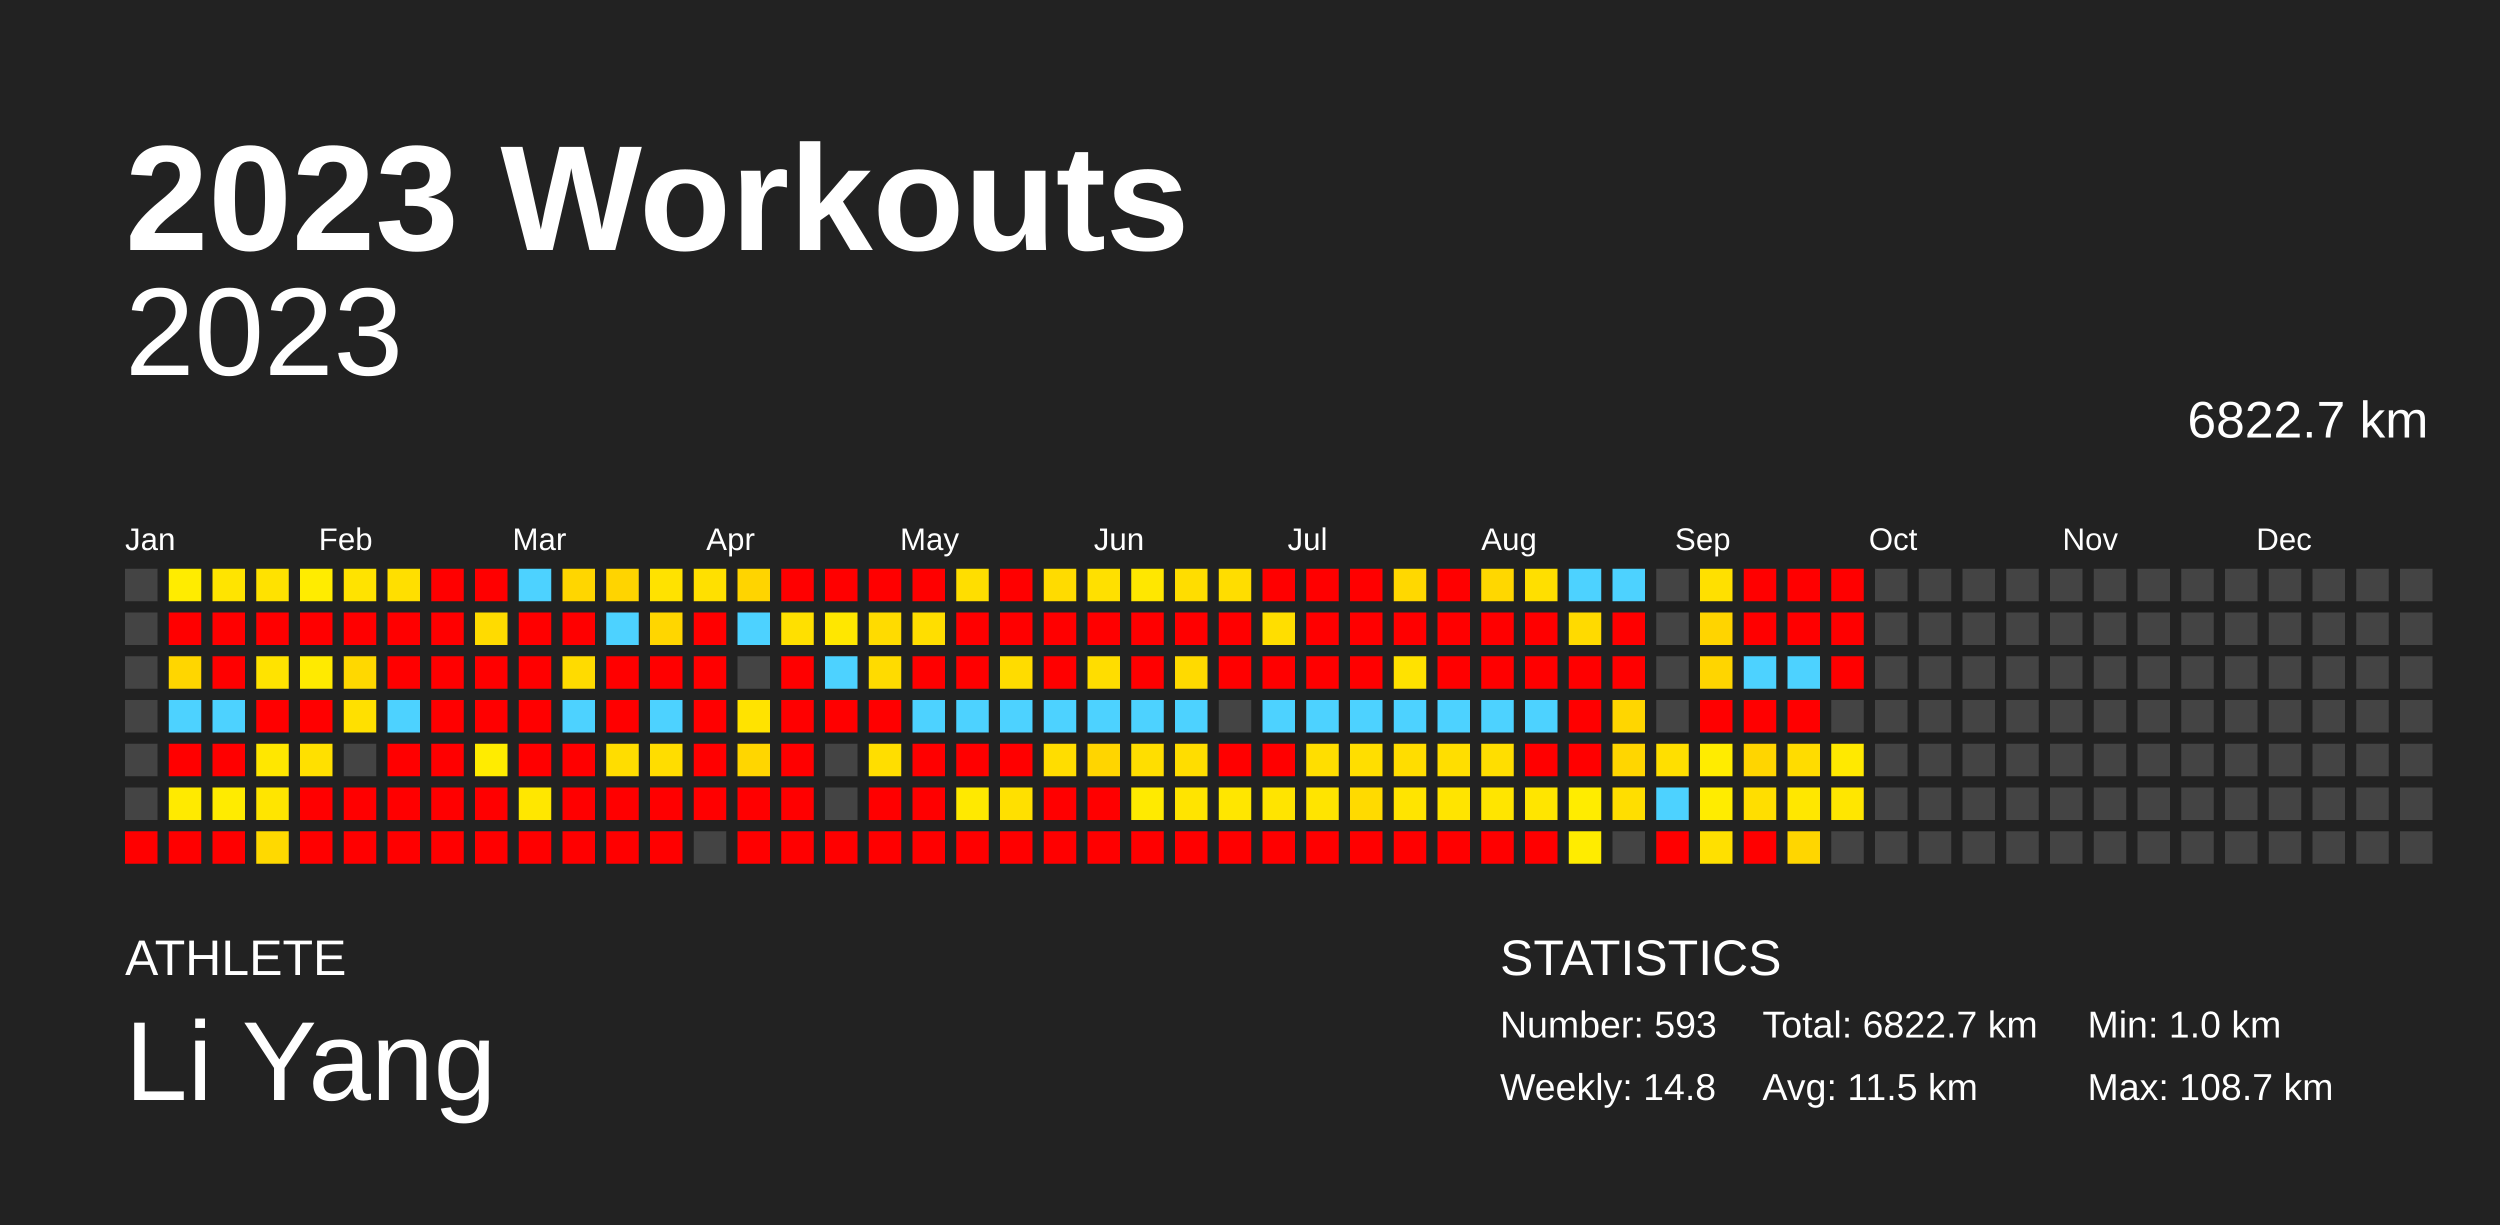
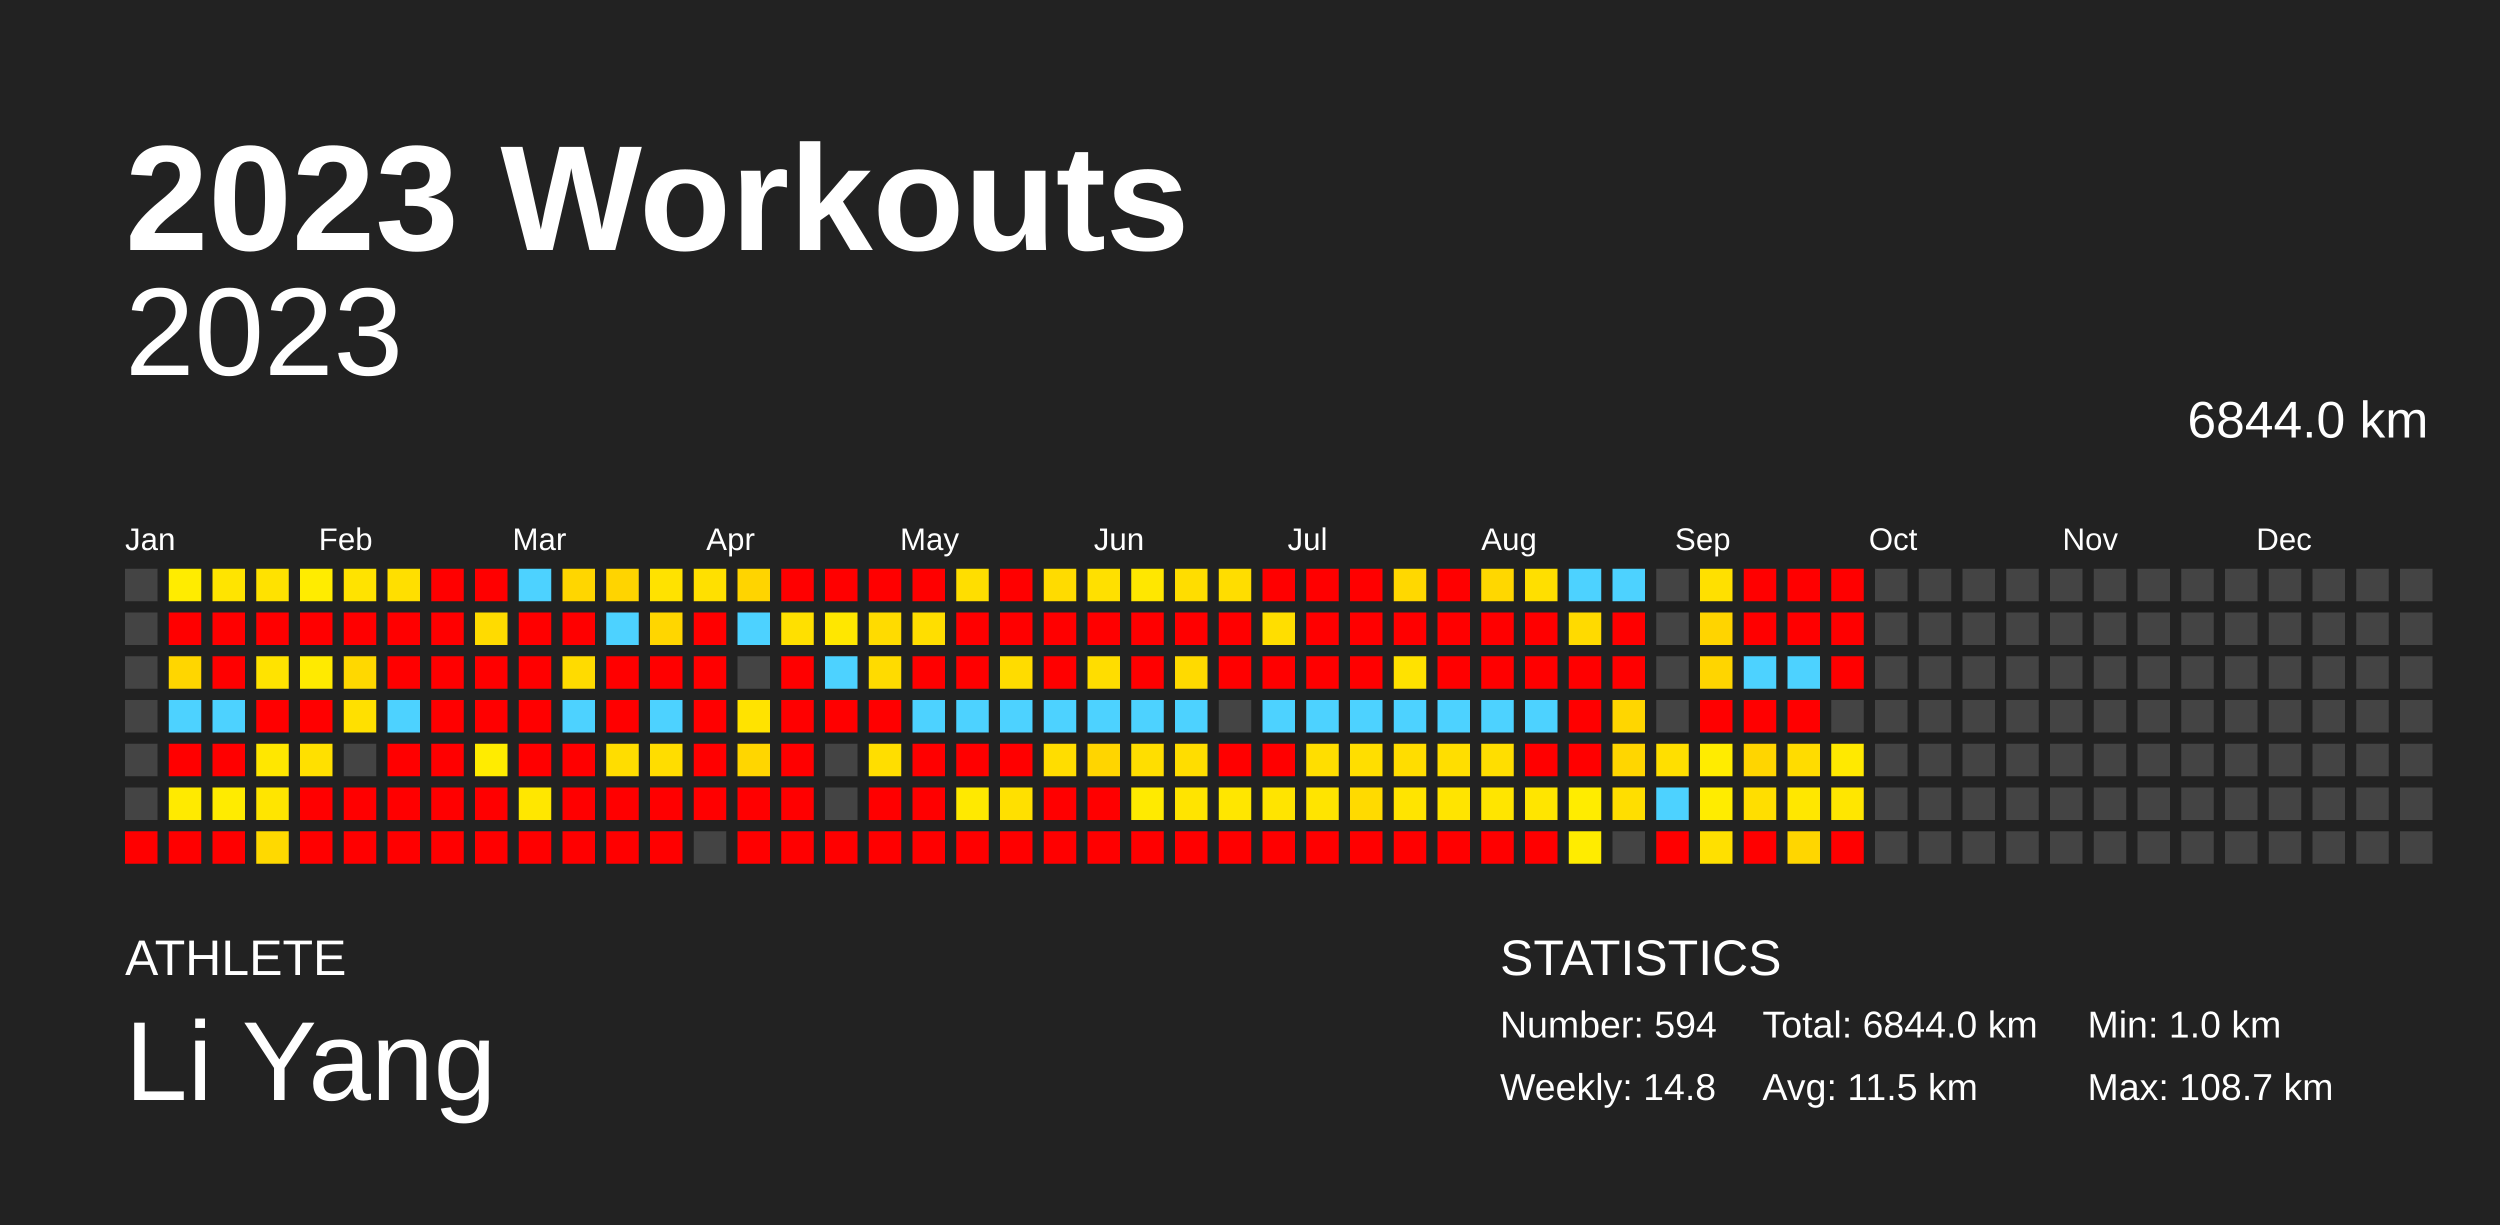
<svg xmlns="http://www.w3.org/2000/svg" baseProfile="full" height="98mm" version="1.1" viewBox="0,0,200,98" width="200mm">
  <defs />
  <rect fill="#222222" height="98" width="200" x="0" y="0" />
  <text fill="#FFFFFF" style="font-size:12px; font-family:Arial; font-weight:bold;" x="10" y="20">2023 Workouts</text>
  <text fill="#FFFFFF" style="font-size:4px; font-family:Arial" x="10" y="78">ATHLETE</text>
  <text fill="#FFFFFF" style="font-size:9px; font-family:Arial" x="10" y="88">Li Yang</text>
  <text fill="#FFFFFF" style="font-size:4px; font-family:Arial" x="120" y="78">STATISTICS</text>
-   <text fill="#FFFFFF" style="font-size:3px; font-family:Arial" x="120" y="83">Number: 593</text>
+   <text fill="#FFFFFF" style="font-size:3px; font-family:Arial" x="120" y="83">Number: 594</text>
  <text fill="#FFFFFF" style="font-size:3px; font-family:Arial" x="120" y="88">Weekly: 14.8</text>
-   <text fill="#FFFFFF" style="font-size:3px; font-family:Arial" x="141" y="83">Total: 6822.7 km</text>
+   <text fill="#FFFFFF" style="font-size:3px; font-family:Arial" x="141" y="83">Total: 6844.0 km</text>
  <text fill="#FFFFFF" style="font-size:3px; font-family:Arial" x="141" y="88">Avg: 11.5 km</text>
  <text fill="#FFFFFF" style="font-size:3px; font-family:Arial" x="167" y="83">Min: 1.0 km</text>
  <text fill="#FFFFFF" style="font-size:3px; font-family:Arial" x="167" y="88">Max: 108.7 km</text>
  <text alignment-baseline="hanging" fill="#FFFFFF" style="font-size:10.0px; font-family:Arial;" x="10" y="30">2023</text>
-   <text alignment-baseline="hanging" fill="#FFFFFF" style="font-size:4.125px; font-family:Arial;" x="175" y="35">6822.7 km</text>
+   <text alignment-baseline="hanging" fill="#FFFFFF" style="font-size:4.125px; font-family:Arial;" x="175" y="35">6844.0 km</text>
  <text fill="#FFFFFF" style="font-size:2.5px; font-family:Arial" x="10.0" y="44">Jan</text>
  <text fill="#FFFFFF" style="font-size:2.5px; font-family:Arial" x="25.5" y="44">Feb</text>
  <text fill="#FFFFFF" style="font-size:2.5px; font-family:Arial" x="41.0" y="44">Mar</text>
  <text fill="#FFFFFF" style="font-size:2.5px; font-family:Arial" x="56.5" y="44">Apr</text>
  <text fill="#FFFFFF" style="font-size:2.5px; font-family:Arial" x="72.0" y="44">May</text>
  <text fill="#FFFFFF" style="font-size:2.5px; font-family:Arial" x="87.5" y="44">Jun</text>
  <text fill="#FFFFFF" style="font-size:2.5px; font-family:Arial" x="103.0" y="44">Jul</text>
  <text fill="#FFFFFF" style="font-size:2.5px; font-family:Arial" x="118.5" y="44">Aug</text>
  <text fill="#FFFFFF" style="font-size:2.5px; font-family:Arial" x="134.0" y="44">Sep</text>
  <text fill="#FFFFFF" style="font-size:2.5px; font-family:Arial" x="149.5" y="44">Oct</text>
  <text fill="#FFFFFF" style="font-size:2.5px; font-family:Arial" x="165.0" y="44">Nov</text>
  <text fill="#FFFFFF" style="font-size:2.5px; font-family:Arial" x="180.5" y="44">Dec</text>
  <rect fill="#444444" height="2.6" width="2.6" x="10.0" y="45.5" />
  <rect fill="#444444" height="2.6" width="2.6" x="10.0" y="49.0" />
  <rect fill="#444444" height="2.6" width="2.6" x="10.0" y="52.5" />
  <rect fill="#444444" height="2.6" width="2.6" x="10.0" y="56.0" />
  <rect fill="#444444" height="2.6" width="2.6" x="10.0" y="59.5" />
  <rect fill="#444444" height="2.6" width="2.6" x="10.0" y="63.0" />
  <rect fill="red" height="2.6" width="2.6" x="10.0" y="66.5" />
  <rect fill="#ffec00" height="2.6" width="2.6" x="13.5" y="45.5" />
  <rect fill="red" height="2.6" width="2.6" x="13.5" y="49.0" />
  <rect fill="#ffd600" height="2.6" width="2.6" x="13.5" y="52.5" />
  <rect fill="#4dd2ff" height="2.6" width="2.6" x="13.5" y="56.0" />
  <rect fill="red" height="2.6" width="2.6" x="13.5" y="59.5" />
  <rect fill="#ffea00" height="2.6" width="2.6" x="13.5" y="63.0" />
  <rect fill="red" height="2.6" width="2.6" x="13.5" y="66.5" />
  <rect fill="#ffe400" height="2.6" width="2.6" x="17.0" y="45.5" />
  <rect fill="red" height="2.6" width="2.6" x="17.0" y="49.0" />
  <rect fill="red" height="2.6" width="2.6" x="17.0" y="52.5" />
  <rect fill="#4dd2ff" height="2.6" width="2.6" x="17.0" y="56.0" />
  <rect fill="red" height="2.6" width="2.6" x="17.0" y="59.5" />
  <rect fill="#ffeb00" height="2.6" width="2.6" x="17.0" y="63.0" />
  <rect fill="red" height="2.6" width="2.6" x="17.0" y="66.5" />
  <rect fill="#ffe200" height="2.6" width="2.6" x="20.5" y="45.5" />
  <rect fill="red" height="2.6" width="2.6" x="20.5" y="49.0" />
  <rect fill="#ffe300" height="2.6" width="2.6" x="20.5" y="52.5" />
  <rect fill="red" height="2.6" width="2.6" x="20.5" y="56.0" />
  <rect fill="#ffe700" height="2.6" width="2.6" x="20.5" y="59.5" />
  <rect fill="#ffe500" height="2.6" width="2.6" x="20.5" y="63.0" />
  <rect fill="#ffd900" height="2.6" width="2.6" x="20.5" y="66.5" />
  <rect fill="#ffec00" height="2.6" width="2.6" x="24.0" y="45.5" />
  <rect fill="red" height="2.6" width="2.6" x="24.0" y="49.0" />
  <rect fill="#ffea00" height="2.6" width="2.6" x="24.0" y="52.5" />
  <rect fill="red" height="2.6" width="2.6" x="24.0" y="56.0" />
  <rect fill="#ffe000" height="2.6" width="2.6" x="24.0" y="59.5" />
  <rect fill="red" height="2.6" width="2.6" x="24.0" y="63.0" />
  <rect fill="red" height="2.6" width="2.6" x="24.0" y="66.5" />
  <rect fill="#ffe300" height="2.6" width="2.6" x="27.5" y="45.5" />
  <rect fill="red" height="2.6" width="2.6" x="27.5" y="49.0" />
  <rect fill="#ffd800" height="2.6" width="2.6" x="27.5" y="52.5" />
  <rect fill="#ffe000" height="2.6" width="2.6" x="27.5" y="56.0" />
  <rect fill="#444444" height="2.6" width="2.6" x="27.5" y="59.5" />
  <rect fill="red" height="2.6" width="2.6" x="27.5" y="63.0" />
  <rect fill="red" height="2.6" width="2.6" x="27.5" y="66.5" />
  <rect fill="#ffdf00" height="2.6" width="2.6" x="31.0" y="45.5" />
  <rect fill="red" height="2.6" width="2.6" x="31.0" y="49.0" />
  <rect fill="red" height="2.6" width="2.6" x="31.0" y="52.5" />
  <rect fill="#4dd2ff" height="2.6" width="2.6" x="31.0" y="56.0" />
  <rect fill="red" height="2.6" width="2.6" x="31.0" y="59.5" />
  <rect fill="red" height="2.6" width="2.6" x="31.0" y="63.0" />
  <rect fill="red" height="2.6" width="2.6" x="31.0" y="66.5" />
  <rect fill="red" height="2.6" width="2.6" x="34.5" y="45.5" />
  <rect fill="red" height="2.6" width="2.6" x="34.5" y="49.0" />
  <rect fill="red" height="2.6" width="2.6" x="34.5" y="52.5" />
  <rect fill="red" height="2.6" width="2.6" x="34.5" y="56.0" />
  <rect fill="red" height="2.6" width="2.6" x="34.5" y="59.5" />
  <rect fill="red" height="2.6" width="2.6" x="34.5" y="63.0" />
  <rect fill="red" height="2.6" width="2.6" x="34.5" y="66.5" />
  <rect fill="red" height="2.6" width="2.6" x="38.0" y="45.5" />
  <rect fill="#ffdb00" height="2.6" width="2.6" x="38.0" y="49.0" />
  <rect fill="red" height="2.6" width="2.6" x="38.0" y="52.5" />
  <rect fill="red" height="2.6" width="2.6" x="38.0" y="56.0" />
  <rect fill="#ffec00" height="2.6" width="2.6" x="38.0" y="59.5" />
  <rect fill="red" height="2.6" width="2.6" x="38.0" y="63.0" />
  <rect fill="red" height="2.6" width="2.6" x="38.0" y="66.5" />
  <rect fill="#4dd2ff" height="2.6" width="2.6" x="41.5" y="45.5" />
  <rect fill="red" height="2.6" width="2.6" x="41.5" y="49.0" />
  <rect fill="red" height="2.6" width="2.6" x="41.5" y="52.5" />
  <rect fill="red" height="2.6" width="2.6" x="41.5" y="56.0" />
  <rect fill="red" height="2.6" width="2.6" x="41.5" y="59.5" />
  <rect fill="#ffe700" height="2.6" width="2.6" x="41.5" y="63.0" />
  <rect fill="red" height="2.6" width="2.6" x="41.5" y="66.5" />
  <rect fill="#ffd600" height="2.6" width="2.6" x="45.0" y="45.5" />
  <rect fill="red" height="2.6" width="2.6" x="45.0" y="49.0" />
  <rect fill="#ffdb00" height="2.6" width="2.6" x="45.0" y="52.5" />
  <rect fill="#4dd2ff" height="2.6" width="2.6" x="45.0" y="56.0" />
  <rect fill="red" height="2.6" width="2.6" x="45.0" y="59.5" />
  <rect fill="red" height="2.6" width="2.6" x="45.0" y="63.0" />
  <rect fill="red" height="2.6" width="2.6" x="45.0" y="66.5" />
  <rect fill="#ffd400" height="2.6" width="2.6" x="48.5" y="45.5" />
  <rect fill="#4dd2ff" height="2.6" width="2.6" x="48.5" y="49.0" />
  <rect fill="red" height="2.6" width="2.6" x="48.5" y="52.5" />
  <rect fill="red" height="2.6" width="2.6" x="48.5" y="56.0" />
  <rect fill="#ffdd00" height="2.6" width="2.6" x="48.5" y="59.5" />
  <rect fill="red" height="2.6" width="2.6" x="48.5" y="63.0" />
  <rect fill="red" height="2.6" width="2.6" x="48.5" y="66.5" />
  <rect fill="#ffe200" height="2.6" width="2.6" x="52.0" y="45.5" />
  <rect fill="#ffd600" height="2.6" width="2.6" x="52.0" y="49.0" />
  <rect fill="red" height="2.6" width="2.6" x="52.0" y="52.5" />
  <rect fill="#4dd2ff" height="2.6" width="2.6" x="52.0" y="56.0" />
  <rect fill="#ffdd00" height="2.6" width="2.6" x="52.0" y="59.5" />
  <rect fill="red" height="2.6" width="2.6" x="52.0" y="63.0" />
  <rect fill="red" height="2.6" width="2.6" x="52.0" y="66.5" />
  <rect fill="#ffe000" height="2.6" width="2.6" x="55.5" y="45.5" />
  <rect fill="red" height="2.6" width="2.6" x="55.5" y="49.0" />
  <rect fill="red" height="2.6" width="2.6" x="55.5" y="52.5" />
  <rect fill="red" height="2.6" width="2.6" x="55.5" y="56.0" />
  <rect fill="red" height="2.6" width="2.6" x="55.5" y="59.5" />
  <rect fill="red" height="2.6" width="2.6" x="55.5" y="63.0" />
  <rect fill="#444444" height="2.6" width="2.6" x="55.5" y="66.5" />
  <rect fill="#ffd400" height="2.6" width="2.6" x="59.0" y="45.5" />
  <rect fill="#4dd2ff" height="2.6" width="2.6" x="59.0" y="49.0" />
  <rect fill="#444444" height="2.6" width="2.6" x="59.0" y="52.5" />
  <rect fill="#ffe300" height="2.6" width="2.6" x="59.0" y="56.0" />
  <rect fill="#ffd600" height="2.6" width="2.6" x="59.0" y="59.5" />
  <rect fill="red" height="2.6" width="2.6" x="59.0" y="63.0" />
  <rect fill="red" height="2.6" width="2.6" x="59.0" y="66.5" />
  <rect fill="red" height="2.6" width="2.6" x="62.5" y="45.5" />
  <rect fill="#ffe000" height="2.6" width="2.6" x="62.5" y="49.0" />
  <rect fill="red" height="2.6" width="2.6" x="62.5" y="52.5" />
  <rect fill="red" height="2.6" width="2.6" x="62.5" y="56.0" />
  <rect fill="red" height="2.6" width="2.6" x="62.5" y="59.5" />
  <rect fill="red" height="2.6" width="2.6" x="62.5" y="63.0" />
  <rect fill="red" height="2.6" width="2.6" x="62.5" y="66.5" />
  <rect fill="red" height="2.6" width="2.6" x="66.0" y="45.5" />
  <rect fill="#ffe700" height="2.6" width="2.6" x="66.0" y="49.0" />
  <rect fill="#4dd2ff" height="2.6" width="2.6" x="66.0" y="52.5" />
  <rect fill="red" height="2.6" width="2.6" x="66.0" y="56.0" />
  <rect fill="#444444" height="2.6" width="2.6" x="66.0" y="59.5" />
  <rect fill="#444444" height="2.6" width="2.6" x="66.0" y="63.0" />
  <rect fill="red" height="2.6" width="2.6" x="66.0" y="66.5" />
  <rect fill="red" height="2.6" width="2.6" x="69.5" y="45.5" />
  <rect fill="#ffdb00" height="2.6" width="2.6" x="69.5" y="49.0" />
  <rect fill="#ffdb00" height="2.6" width="2.6" x="69.5" y="52.5" />
  <rect fill="red" height="2.6" width="2.6" x="69.5" y="56.0" />
  <rect fill="#ffde00" height="2.6" width="2.6" x="69.5" y="59.5" />
  <rect fill="red" height="2.6" width="2.6" x="69.5" y="63.0" />
  <rect fill="red" height="2.6" width="2.6" x="69.5" y="66.5" />
  <rect fill="red" height="2.6" width="2.6" x="73.0" y="45.5" />
  <rect fill="#ffde00" height="2.6" width="2.6" x="73.0" y="49.0" />
  <rect fill="red" height="2.6" width="2.6" x="73.0" y="52.5" />
  <rect fill="#4dd2ff" height="2.6" width="2.6" x="73.0" y="56.0" />
  <rect fill="red" height="2.6" width="2.6" x="73.0" y="59.5" />
  <rect fill="red" height="2.6" width="2.6" x="73.0" y="63.0" />
  <rect fill="red" height="2.6" width="2.6" x="73.0" y="66.5" />
  <rect fill="#ffde00" height="2.6" width="2.6" x="76.5" y="45.5" />
  <rect fill="red" height="2.6" width="2.6" x="76.5" y="49.0" />
  <rect fill="red" height="2.6" width="2.6" x="76.5" y="52.5" />
  <rect fill="#4dd2ff" height="2.6" width="2.6" x="76.5" y="56.0" />
  <rect fill="red" height="2.6" width="2.6" x="76.5" y="59.5" />
  <rect fill="#ffe900" height="2.6" width="2.6" x="76.5" y="63.0" />
  <rect fill="red" height="2.6" width="2.6" x="76.5" y="66.5" />
  <rect fill="red" height="2.6" width="2.6" x="80.0" y="45.5" />
  <rect fill="red" height="2.6" width="2.6" x="80.0" y="49.0" />
  <rect fill="#ffdc00" height="2.6" width="2.6" x="80.0" y="52.5" />
  <rect fill="#4dd2ff" height="2.6" width="2.6" x="80.0" y="56.0" />
  <rect fill="red" height="2.6" width="2.6" x="80.0" y="59.5" />
  <rect fill="#ffe000" height="2.6" width="2.6" x="80.0" y="63.0" />
  <rect fill="red" height="2.6" width="2.6" x="80.0" y="66.5" />
  <rect fill="#ffdb00" height="2.6" width="2.6" x="83.5" y="45.5" />
  <rect fill="red" height="2.6" width="2.6" x="83.5" y="49.0" />
  <rect fill="red" height="2.6" width="2.6" x="83.5" y="52.5" />
  <rect fill="#4dd2ff" height="2.6" width="2.6" x="83.5" y="56.0" />
  <rect fill="#ffdd00" height="2.6" width="2.6" x="83.5" y="59.5" />
  <rect fill="red" height="2.6" width="2.6" x="83.5" y="63.0" />
  <rect fill="red" height="2.6" width="2.6" x="83.5" y="66.5" />
  <rect fill="#ffe000" height="2.6" width="2.6" x="87.0" y="45.5" />
  <rect fill="red" height="2.6" width="2.6" x="87.0" y="49.0" />
  <rect fill="#ffdd00" height="2.6" width="2.6" x="87.0" y="52.5" />
  <rect fill="#4dd2ff" height="2.6" width="2.6" x="87.0" y="56.0" />
  <rect fill="#ffd500" height="2.6" width="2.6" x="87.0" y="59.5" />
  <rect fill="red" height="2.6" width="2.6" x="87.0" y="63.0" />
  <rect fill="red" height="2.6" width="2.6" x="87.0" y="66.5" />
  <rect fill="#ffe700" height="2.6" width="2.6" x="90.5" y="45.5" />
  <rect fill="red" height="2.6" width="2.6" x="90.5" y="49.0" />
  <rect fill="red" height="2.6" width="2.6" x="90.5" y="52.5" />
  <rect fill="#4dd2ff" height="2.6" width="2.6" x="90.5" y="56.0" />
  <rect fill="#ffde00" height="2.6" width="2.6" x="90.5" y="59.5" />
  <rect fill="#ffea00" height="2.6" width="2.6" x="90.5" y="63.0" />
  <rect fill="red" height="2.6" width="2.6" x="90.5" y="66.5" />
  <rect fill="#ffdd00" height="2.6" width="2.6" x="94.0" y="45.5" />
  <rect fill="red" height="2.6" width="2.6" x="94.0" y="49.0" />
  <rect fill="#ffda00" height="2.6" width="2.6" x="94.0" y="52.5" />
  <rect fill="#4dd2ff" height="2.6" width="2.6" x="94.0" y="56.0" />
  <rect fill="#ffdd00" height="2.6" width="2.6" x="94.0" y="59.5" />
  <rect fill="#ffe400" height="2.6" width="2.6" x="94.0" y="63.0" />
  <rect fill="red" height="2.6" width="2.6" x="94.0" y="66.5" />
  <rect fill="#ffdd00" height="2.6" width="2.6" x="97.5" y="45.5" />
  <rect fill="red" height="2.6" width="2.6" x="97.5" y="49.0" />
  <rect fill="red" height="2.6" width="2.6" x="97.5" y="52.5" />
  <rect fill="#444444" height="2.6" width="2.6" x="97.5" y="56.0" />
  <rect fill="red" height="2.6" width="2.6" x="97.5" y="59.5" />
  <rect fill="#ffe600" height="2.6" width="2.6" x="97.5" y="63.0" />
  <rect fill="red" height="2.6" width="2.6" x="97.5" y="66.5" />
  <rect fill="red" height="2.6" width="2.6" x="101.0" y="45.5" />
  <rect fill="#ffde00" height="2.6" width="2.6" x="101.0" y="49.0" />
  <rect fill="red" height="2.6" width="2.6" x="101.0" y="52.5" />
  <rect fill="#4dd2ff" height="2.6" width="2.6" x="101.0" y="56.0" />
  <rect fill="red" height="2.6" width="2.6" x="101.0" y="59.5" />
  <rect fill="#ffe400" height="2.6" width="2.6" x="101.0" y="63.0" />
  <rect fill="red" height="2.6" width="2.6" x="101.0" y="66.5" />
  <rect fill="red" height="2.6" width="2.6" x="104.5" y="45.5" />
  <rect fill="red" height="2.6" width="2.6" x="104.5" y="49.0" />
  <rect fill="red" height="2.6" width="2.6" x="104.5" y="52.5" />
  <rect fill="#4dd2ff" height="2.6" width="2.6" x="104.5" y="56.0" />
  <rect fill="#ffde00" height="2.6" width="2.6" x="104.5" y="59.5" />
  <rect fill="#ffe400" height="2.6" width="2.6" x="104.5" y="63.0" />
  <rect fill="red" height="2.6" width="2.6" x="104.5" y="66.5" />
  <rect fill="red" height="2.6" width="2.6" x="108.0" y="45.5" />
  <rect fill="red" height="2.6" width="2.6" x="108.0" y="49.0" />
  <rect fill="red" height="2.6" width="2.6" x="108.0" y="52.5" />
  <rect fill="#4dd2ff" height="2.6" width="2.6" x="108.0" y="56.0" />
  <rect fill="#ffde00" height="2.6" width="2.6" x="108.0" y="59.5" />
  <rect fill="#ffda00" height="2.6" width="2.6" x="108.0" y="63.0" />
  <rect fill="red" height="2.6" width="2.6" x="108.0" y="66.5" />
  <rect fill="#ffd800" height="2.6" width="2.6" x="111.5" y="45.5" />
  <rect fill="red" height="2.6" width="2.6" x="111.5" y="49.0" />
  <rect fill="#ffe200" height="2.6" width="2.6" x="111.5" y="52.5" />
  <rect fill="#4dd2ff" height="2.6" width="2.6" x="111.5" y="56.0" />
  <rect fill="#ffdd00" height="2.6" width="2.6" x="111.5" y="59.5" />
  <rect fill="#ffe400" height="2.6" width="2.6" x="111.5" y="63.0" />
  <rect fill="red" height="2.6" width="2.6" x="111.5" y="66.5" />
  <rect fill="red" height="2.6" width="2.6" x="115.0" y="45.5" />
  <rect fill="red" height="2.6" width="2.6" x="115.0" y="49.0" />
  <rect fill="red" height="2.6" width="2.6" x="115.0" y="52.5" />
  <rect fill="#4dd2ff" height="2.6" width="2.6" x="115.0" y="56.0" />
  <rect fill="#ffde00" height="2.6" width="2.6" x="115.0" y="59.5" />
  <rect fill="#ffe400" height="2.6" width="2.6" x="115.0" y="63.0" />
  <rect fill="red" height="2.6" width="2.6" x="115.0" y="66.5" />
  <rect fill="#ffd700" height="2.6" width="2.6" x="118.5" y="45.5" />
  <rect fill="red" height="2.6" width="2.6" x="118.5" y="49.0" />
  <rect fill="red" height="2.6" width="2.6" x="118.5" y="52.5" />
  <rect fill="#4dd2ff" height="2.6" width="2.6" x="118.5" y="56.0" />
  <rect fill="#ffde00" height="2.6" width="2.6" x="118.5" y="59.5" />
  <rect fill="#ffe500" height="2.6" width="2.6" x="118.5" y="63.0" />
  <rect fill="red" height="2.6" width="2.6" x="118.5" y="66.5" />
  <rect fill="#ffdf00" height="2.6" width="2.6" x="122.0" y="45.5" />
  <rect fill="red" height="2.6" width="2.6" x="122.0" y="49.0" />
  <rect fill="red" height="2.6" width="2.6" x="122.0" y="52.5" />
  <rect fill="#4dd2ff" height="2.6" width="2.6" x="122.0" y="56.0" />
  <rect fill="red" height="2.6" width="2.6" x="122.0" y="59.5" />
  <rect fill="#ffe500" height="2.6" width="2.6" x="122.0" y="63.0" />
  <rect fill="red" height="2.6" width="2.6" x="122.0" y="66.5" />
  <rect fill="#4dd2ff" height="2.6" width="2.6" x="125.5" y="45.5" />
  <rect fill="#ffda00" height="2.6" width="2.6" x="125.5" y="49.0" />
  <rect fill="red" height="2.6" width="2.6" x="125.5" y="52.5" />
  <rect fill="red" height="2.6" width="2.6" x="125.5" y="56.0" />
  <rect fill="red" height="2.6" width="2.6" x="125.5" y="59.5" />
  <rect fill="#ffec00" height="2.6" width="2.6" x="125.5" y="63.0" />
  <rect fill="#ffec00" height="2.6" width="2.6" x="125.5" y="66.5" />
  <rect fill="#4dd2ff" height="2.6" width="2.6" x="129.0" y="45.5" />
  <rect fill="red" height="2.6" width="2.6" x="129.0" y="49.0" />
  <rect fill="red" height="2.6" width="2.6" x="129.0" y="52.5" />
  <rect fill="#ffd600" height="2.6" width="2.6" x="129.0" y="56.0" />
  <rect fill="#ffd600" height="2.6" width="2.6" x="129.0" y="59.5" />
  <rect fill="#ffde00" height="2.6" width="2.6" x="129.0" y="63.0" />
  <rect fill="#444444" height="2.6" width="2.6" x="129.0" y="66.5" />
  <rect fill="#444444" height="2.6" width="2.6" x="132.5" y="45.5" />
  <rect fill="#444444" height="2.6" width="2.6" x="132.5" y="49.0" />
  <rect fill="#444444" height="2.6" width="2.6" x="132.5" y="52.5" />
  <rect fill="#444444" height="2.6" width="2.6" x="132.5" y="56.0" />
  <rect fill="#ffdf00" height="2.6" width="2.6" x="132.5" y="59.5" />
  <rect fill="#4dd2ff" height="2.6" width="2.6" x="132.5" y="63.0" />
  <rect fill="red" height="2.6" width="2.6" x="132.5" y="66.5" />
  <rect fill="#ffe000" height="2.6" width="2.6" x="136.0" y="45.5" />
  <rect fill="#ffd400" height="2.6" width="2.6" x="136.0" y="49.0" />
  <rect fill="#ffd500" height="2.6" width="2.6" x="136.0" y="52.5" />
  <rect fill="red" height="2.6" width="2.6" x="136.0" y="56.0" />
  <rect fill="#ffec00" height="2.6" width="2.6" x="136.0" y="59.5" />
  <rect fill="#ffec00" height="2.6" width="2.6" x="136.0" y="63.0" />
  <rect fill="#ffe000" height="2.6" width="2.6" x="136.0" y="66.5" />
  <rect fill="red" height="2.6" width="2.6" x="139.5" y="45.5" />
  <rect fill="red" height="2.6" width="2.6" x="139.5" y="49.0" />
  <rect fill="#4dd2ff" height="2.6" width="2.6" x="139.5" y="52.5" />
  <rect fill="red" height="2.6" width="2.6" x="139.5" y="56.0" />
  <rect fill="#ffd500" height="2.6" width="2.6" x="139.5" y="59.5" />
  <rect fill="#ffde00" height="2.6" width="2.6" x="139.5" y="63.0" />
  <rect fill="red" height="2.6" width="2.6" x="139.5" y="66.5" />
  <rect fill="red" height="2.6" width="2.6" x="143.0" y="45.5" />
  <rect fill="red" height="2.6" width="2.6" x="143.0" y="49.0" />
  <rect fill="#4dd2ff" height="2.6" width="2.6" x="143.0" y="52.5" />
  <rect fill="red" height="2.6" width="2.6" x="143.0" y="56.0" />
  <rect fill="#ffdc00" height="2.6" width="2.6" x="143.0" y="59.5" />
  <rect fill="#ffe700" height="2.6" width="2.6" x="143.0" y="63.0" />
  <rect fill="#ffd600" height="2.6" width="2.6" x="143.0" y="66.5" />
  <rect fill="red" height="2.6" width="2.6" x="146.5" y="45.5" />
  <rect fill="red" height="2.6" width="2.6" x="146.5" y="49.0" />
  <rect fill="red" height="2.6" width="2.6" x="146.5" y="52.5" />
  <rect fill="#444444" height="2.6" width="2.6" x="146.5" y="56.0" />
  <rect fill="#ffe900" height="2.6" width="2.6" x="146.5" y="59.5" />
  <rect fill="#ffe600" height="2.6" width="2.6" x="146.5" y="63.0" />
-   <rect fill="#444444" height="2.6" width="2.6" x="146.5" y="66.5" />
+   <rect fill="red" height="2.6" width="2.6" x="146.5" y="66.5" />
  <rect fill="#444444" height="2.6" width="2.6" x="150.0" y="45.5" />
  <rect fill="#444444" height="2.6" width="2.6" x="150.0" y="49.0" />
  <rect fill="#444444" height="2.6" width="2.6" x="150.0" y="52.5" />
  <rect fill="#444444" height="2.6" width="2.6" x="150.0" y="56.0" />
  <rect fill="#444444" height="2.6" width="2.6" x="150.0" y="59.5" />
  <rect fill="#444444" height="2.6" width="2.6" x="150.0" y="63.0" />
  <rect fill="#444444" height="2.6" width="2.6" x="150.0" y="66.5" />
  <rect fill="#444444" height="2.6" width="2.6" x="153.5" y="45.5" />
  <rect fill="#444444" height="2.6" width="2.6" x="153.5" y="49.0" />
  <rect fill="#444444" height="2.6" width="2.6" x="153.5" y="52.5" />
  <rect fill="#444444" height="2.6" width="2.6" x="153.5" y="56.0" />
  <rect fill="#444444" height="2.6" width="2.6" x="153.5" y="59.5" />
  <rect fill="#444444" height="2.6" width="2.6" x="153.5" y="63.0" />
  <rect fill="#444444" height="2.6" width="2.6" x="153.5" y="66.5" />
  <rect fill="#444444" height="2.6" width="2.6" x="157.0" y="45.5" />
  <rect fill="#444444" height="2.6" width="2.6" x="157.0" y="49.0" />
  <rect fill="#444444" height="2.6" width="2.6" x="157.0" y="52.5" />
  <rect fill="#444444" height="2.6" width="2.6" x="157.0" y="56.0" />
  <rect fill="#444444" height="2.6" width="2.6" x="157.0" y="59.5" />
  <rect fill="#444444" height="2.6" width="2.6" x="157.0" y="63.0" />
  <rect fill="#444444" height="2.6" width="2.6" x="157.0" y="66.5" />
  <rect fill="#444444" height="2.6" width="2.6" x="160.5" y="45.5" />
  <rect fill="#444444" height="2.6" width="2.6" x="160.5" y="49.0" />
  <rect fill="#444444" height="2.6" width="2.6" x="160.5" y="52.5" />
  <rect fill="#444444" height="2.6" width="2.6" x="160.5" y="56.0" />
  <rect fill="#444444" height="2.6" width="2.6" x="160.5" y="59.5" />
  <rect fill="#444444" height="2.6" width="2.6" x="160.5" y="63.0" />
  <rect fill="#444444" height="2.6" width="2.6" x="160.5" y="66.5" />
  <rect fill="#444444" height="2.6" width="2.6" x="164.0" y="45.5" />
  <rect fill="#444444" height="2.6" width="2.6" x="164.0" y="49.0" />
  <rect fill="#444444" height="2.6" width="2.6" x="164.0" y="52.5" />
  <rect fill="#444444" height="2.6" width="2.6" x="164.0" y="56.0" />
  <rect fill="#444444" height="2.6" width="2.6" x="164.0" y="59.5" />
  <rect fill="#444444" height="2.6" width="2.6" x="164.0" y="63.0" />
  <rect fill="#444444" height="2.6" width="2.6" x="164.0" y="66.5" />
  <rect fill="#444444" height="2.6" width="2.6" x="167.5" y="45.5" />
  <rect fill="#444444" height="2.6" width="2.6" x="167.5" y="49.0" />
  <rect fill="#444444" height="2.6" width="2.6" x="167.5" y="52.5" />
  <rect fill="#444444" height="2.6" width="2.6" x="167.5" y="56.0" />
  <rect fill="#444444" height="2.6" width="2.6" x="167.5" y="59.5" />
  <rect fill="#444444" height="2.6" width="2.6" x="167.5" y="63.0" />
  <rect fill="#444444" height="2.6" width="2.6" x="167.5" y="66.5" />
  <rect fill="#444444" height="2.6" width="2.6" x="171.0" y="45.5" />
  <rect fill="#444444" height="2.6" width="2.6" x="171.0" y="49.0" />
  <rect fill="#444444" height="2.6" width="2.6" x="171.0" y="52.5" />
  <rect fill="#444444" height="2.6" width="2.6" x="171.0" y="56.0" />
  <rect fill="#444444" height="2.6" width="2.6" x="171.0" y="59.5" />
  <rect fill="#444444" height="2.6" width="2.6" x="171.0" y="63.0" />
  <rect fill="#444444" height="2.6" width="2.6" x="171.0" y="66.5" />
  <rect fill="#444444" height="2.6" width="2.6" x="174.5" y="45.5" />
  <rect fill="#444444" height="2.6" width="2.6" x="174.5" y="49.0" />
  <rect fill="#444444" height="2.6" width="2.6" x="174.5" y="52.5" />
  <rect fill="#444444" height="2.6" width="2.6" x="174.5" y="56.0" />
  <rect fill="#444444" height="2.6" width="2.6" x="174.5" y="59.5" />
  <rect fill="#444444" height="2.6" width="2.6" x="174.5" y="63.0" />
  <rect fill="#444444" height="2.6" width="2.6" x="174.5" y="66.5" />
  <rect fill="#444444" height="2.6" width="2.6" x="178.0" y="45.5" />
  <rect fill="#444444" height="2.6" width="2.6" x="178.0" y="49.0" />
  <rect fill="#444444" height="2.6" width="2.6" x="178.0" y="52.5" />
  <rect fill="#444444" height="2.6" width="2.6" x="178.0" y="56.0" />
  <rect fill="#444444" height="2.6" width="2.6" x="178.0" y="59.5" />
  <rect fill="#444444" height="2.6" width="2.6" x="178.0" y="63.0" />
  <rect fill="#444444" height="2.6" width="2.6" x="178.0" y="66.5" />
  <rect fill="#444444" height="2.6" width="2.6" x="181.5" y="45.5" />
  <rect fill="#444444" height="2.6" width="2.6" x="181.5" y="49.0" />
  <rect fill="#444444" height="2.6" width="2.6" x="181.5" y="52.5" />
  <rect fill="#444444" height="2.6" width="2.6" x="181.5" y="56.0" />
  <rect fill="#444444" height="2.6" width="2.6" x="181.5" y="59.5" />
  <rect fill="#444444" height="2.6" width="2.6" x="181.5" y="63.0" />
  <rect fill="#444444" height="2.6" width="2.6" x="181.5" y="66.5" />
  <rect fill="#444444" height="2.6" width="2.6" x="185.0" y="45.5" />
  <rect fill="#444444" height="2.6" width="2.6" x="185.0" y="49.0" />
  <rect fill="#444444" height="2.6" width="2.6" x="185.0" y="52.5" />
  <rect fill="#444444" height="2.6" width="2.6" x="185.0" y="56.0" />
  <rect fill="#444444" height="2.6" width="2.6" x="185.0" y="59.5" />
  <rect fill="#444444" height="2.6" width="2.6" x="185.0" y="63.0" />
  <rect fill="#444444" height="2.6" width="2.6" x="185.0" y="66.5" />
  <rect fill="#444444" height="2.6" width="2.6" x="188.5" y="45.5" />
  <rect fill="#444444" height="2.6" width="2.6" x="188.5" y="49.0" />
  <rect fill="#444444" height="2.6" width="2.6" x="188.5" y="52.5" />
  <rect fill="#444444" height="2.6" width="2.6" x="188.5" y="56.0" />
  <rect fill="#444444" height="2.6" width="2.6" x="188.5" y="59.5" />
  <rect fill="#444444" height="2.6" width="2.6" x="188.5" y="63.0" />
  <rect fill="#444444" height="2.6" width="2.6" x="188.5" y="66.5" />
  <rect fill="#444444" height="2.6" width="2.6" x="192.0" y="45.5" />
  <rect fill="#444444" height="2.6" width="2.6" x="192.0" y="49.0" />
  <rect fill="#444444" height="2.6" width="2.6" x="192.0" y="52.5" />
  <rect fill="#444444" height="2.6" width="2.6" x="192.0" y="56.0" />
  <rect fill="#444444" height="2.6" width="2.6" x="192.0" y="59.5" />
  <rect fill="#444444" height="2.6" width="2.6" x="192.0" y="63.0" />
  <rect fill="#444444" height="2.6" width="2.6" x="192.0" y="66.5" />
</svg>
